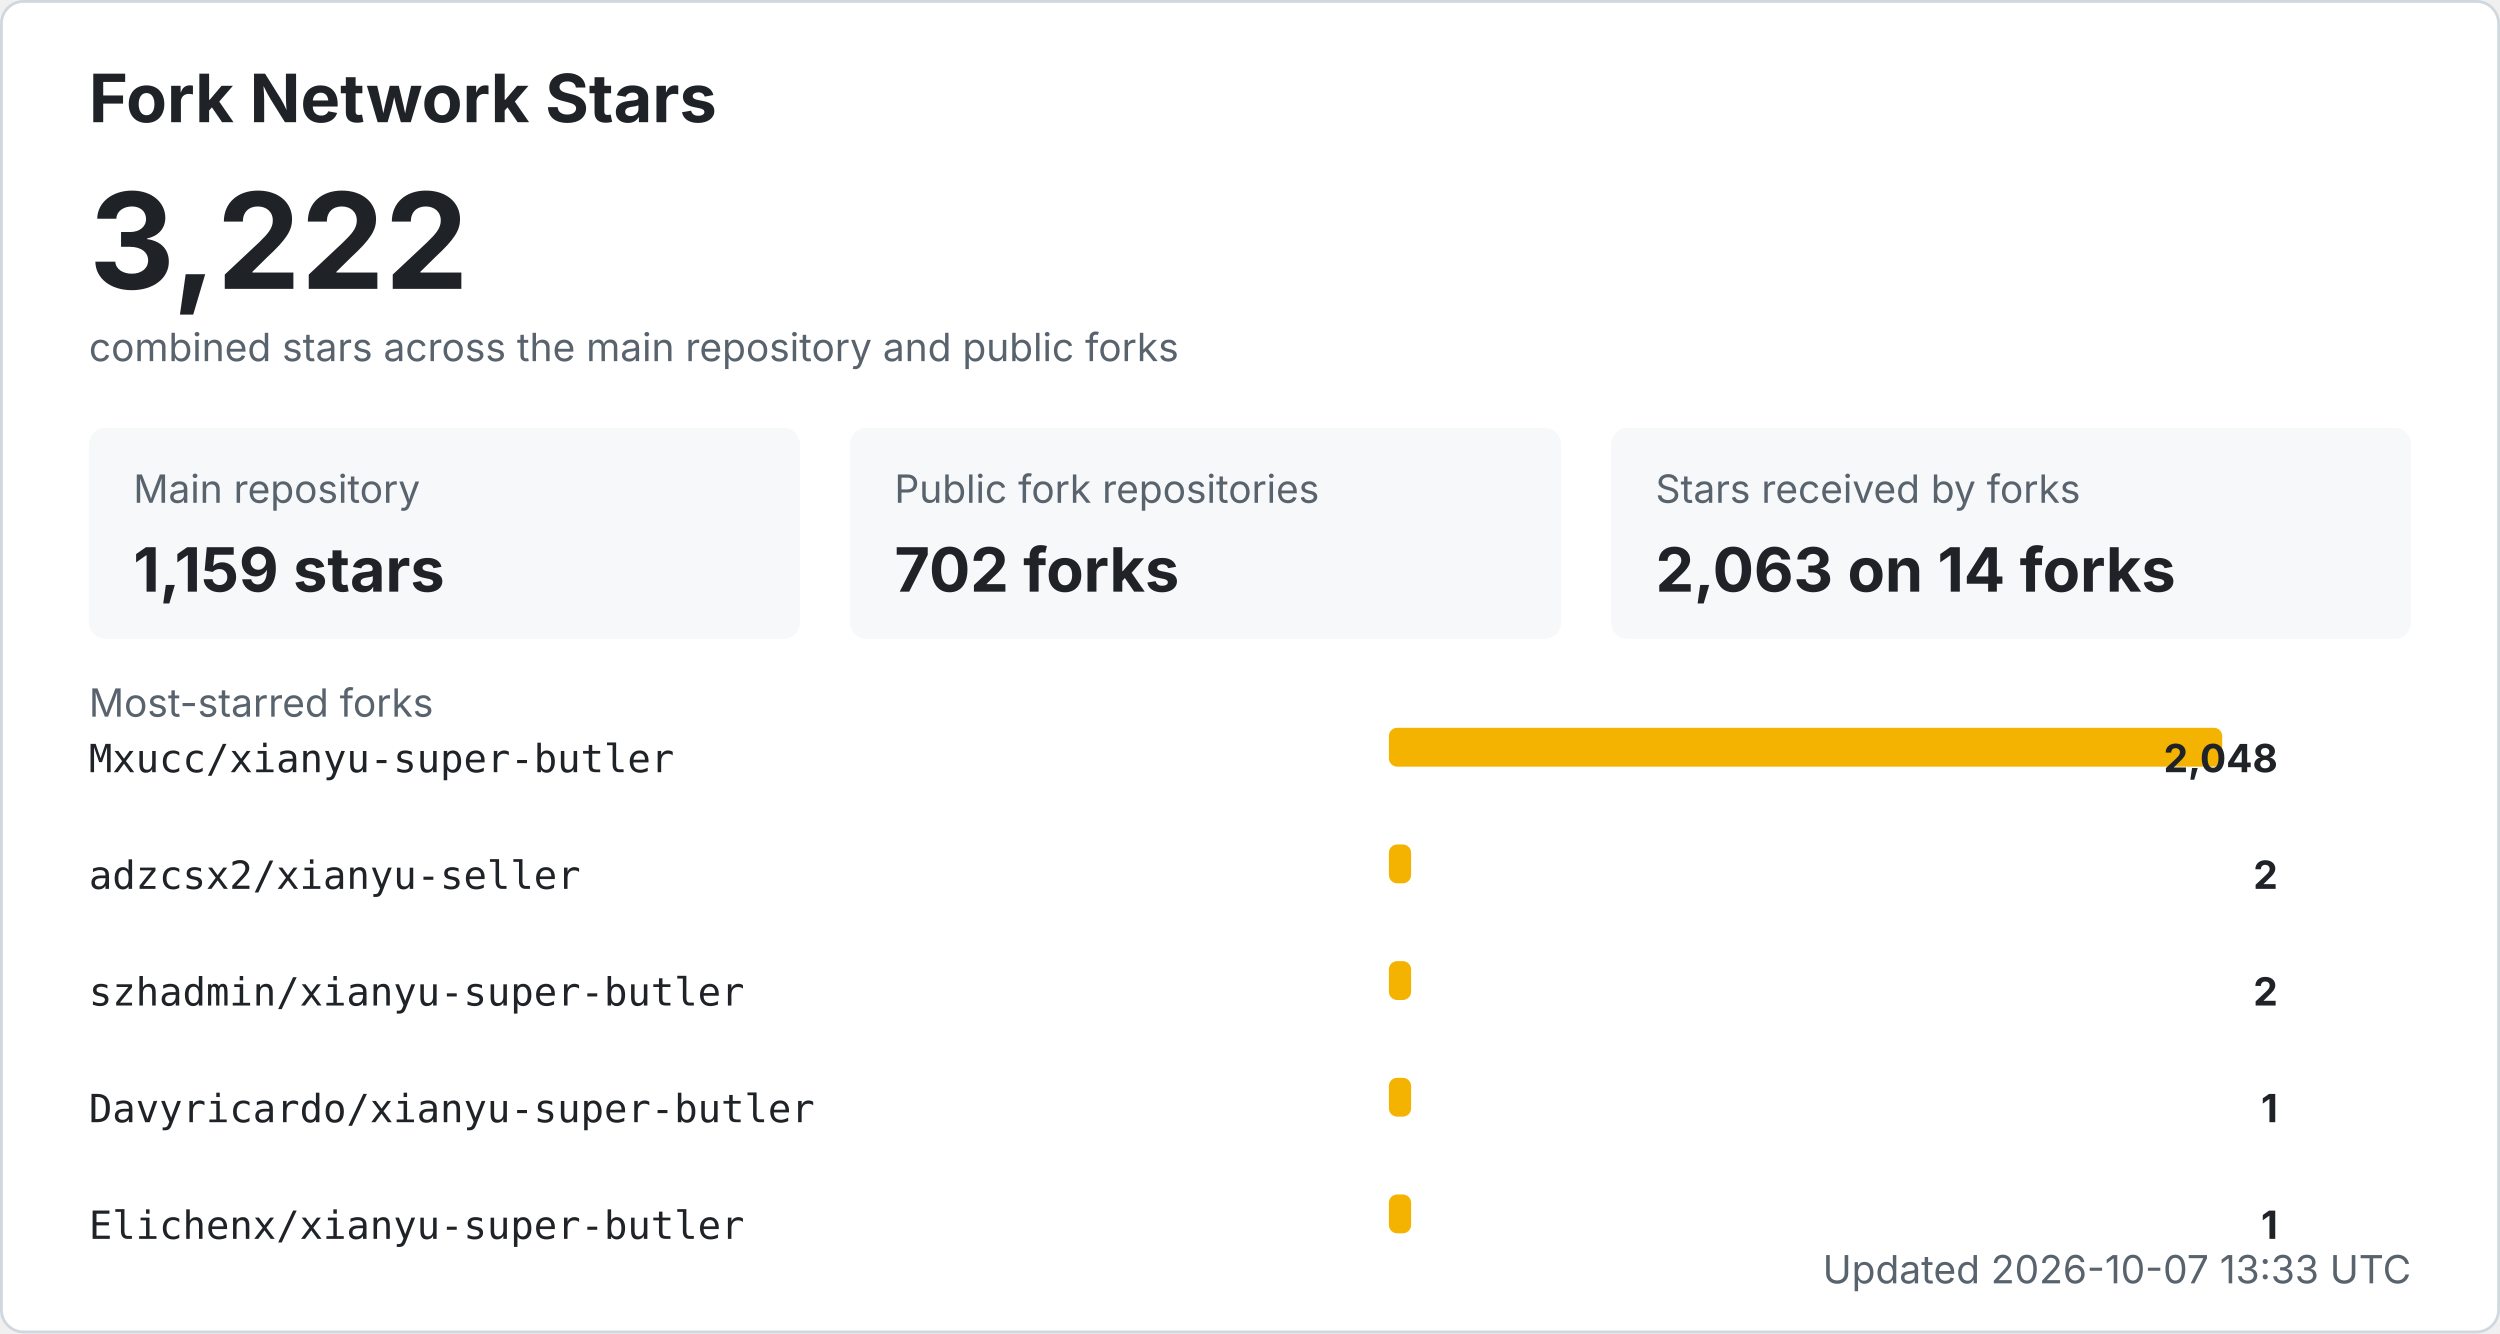
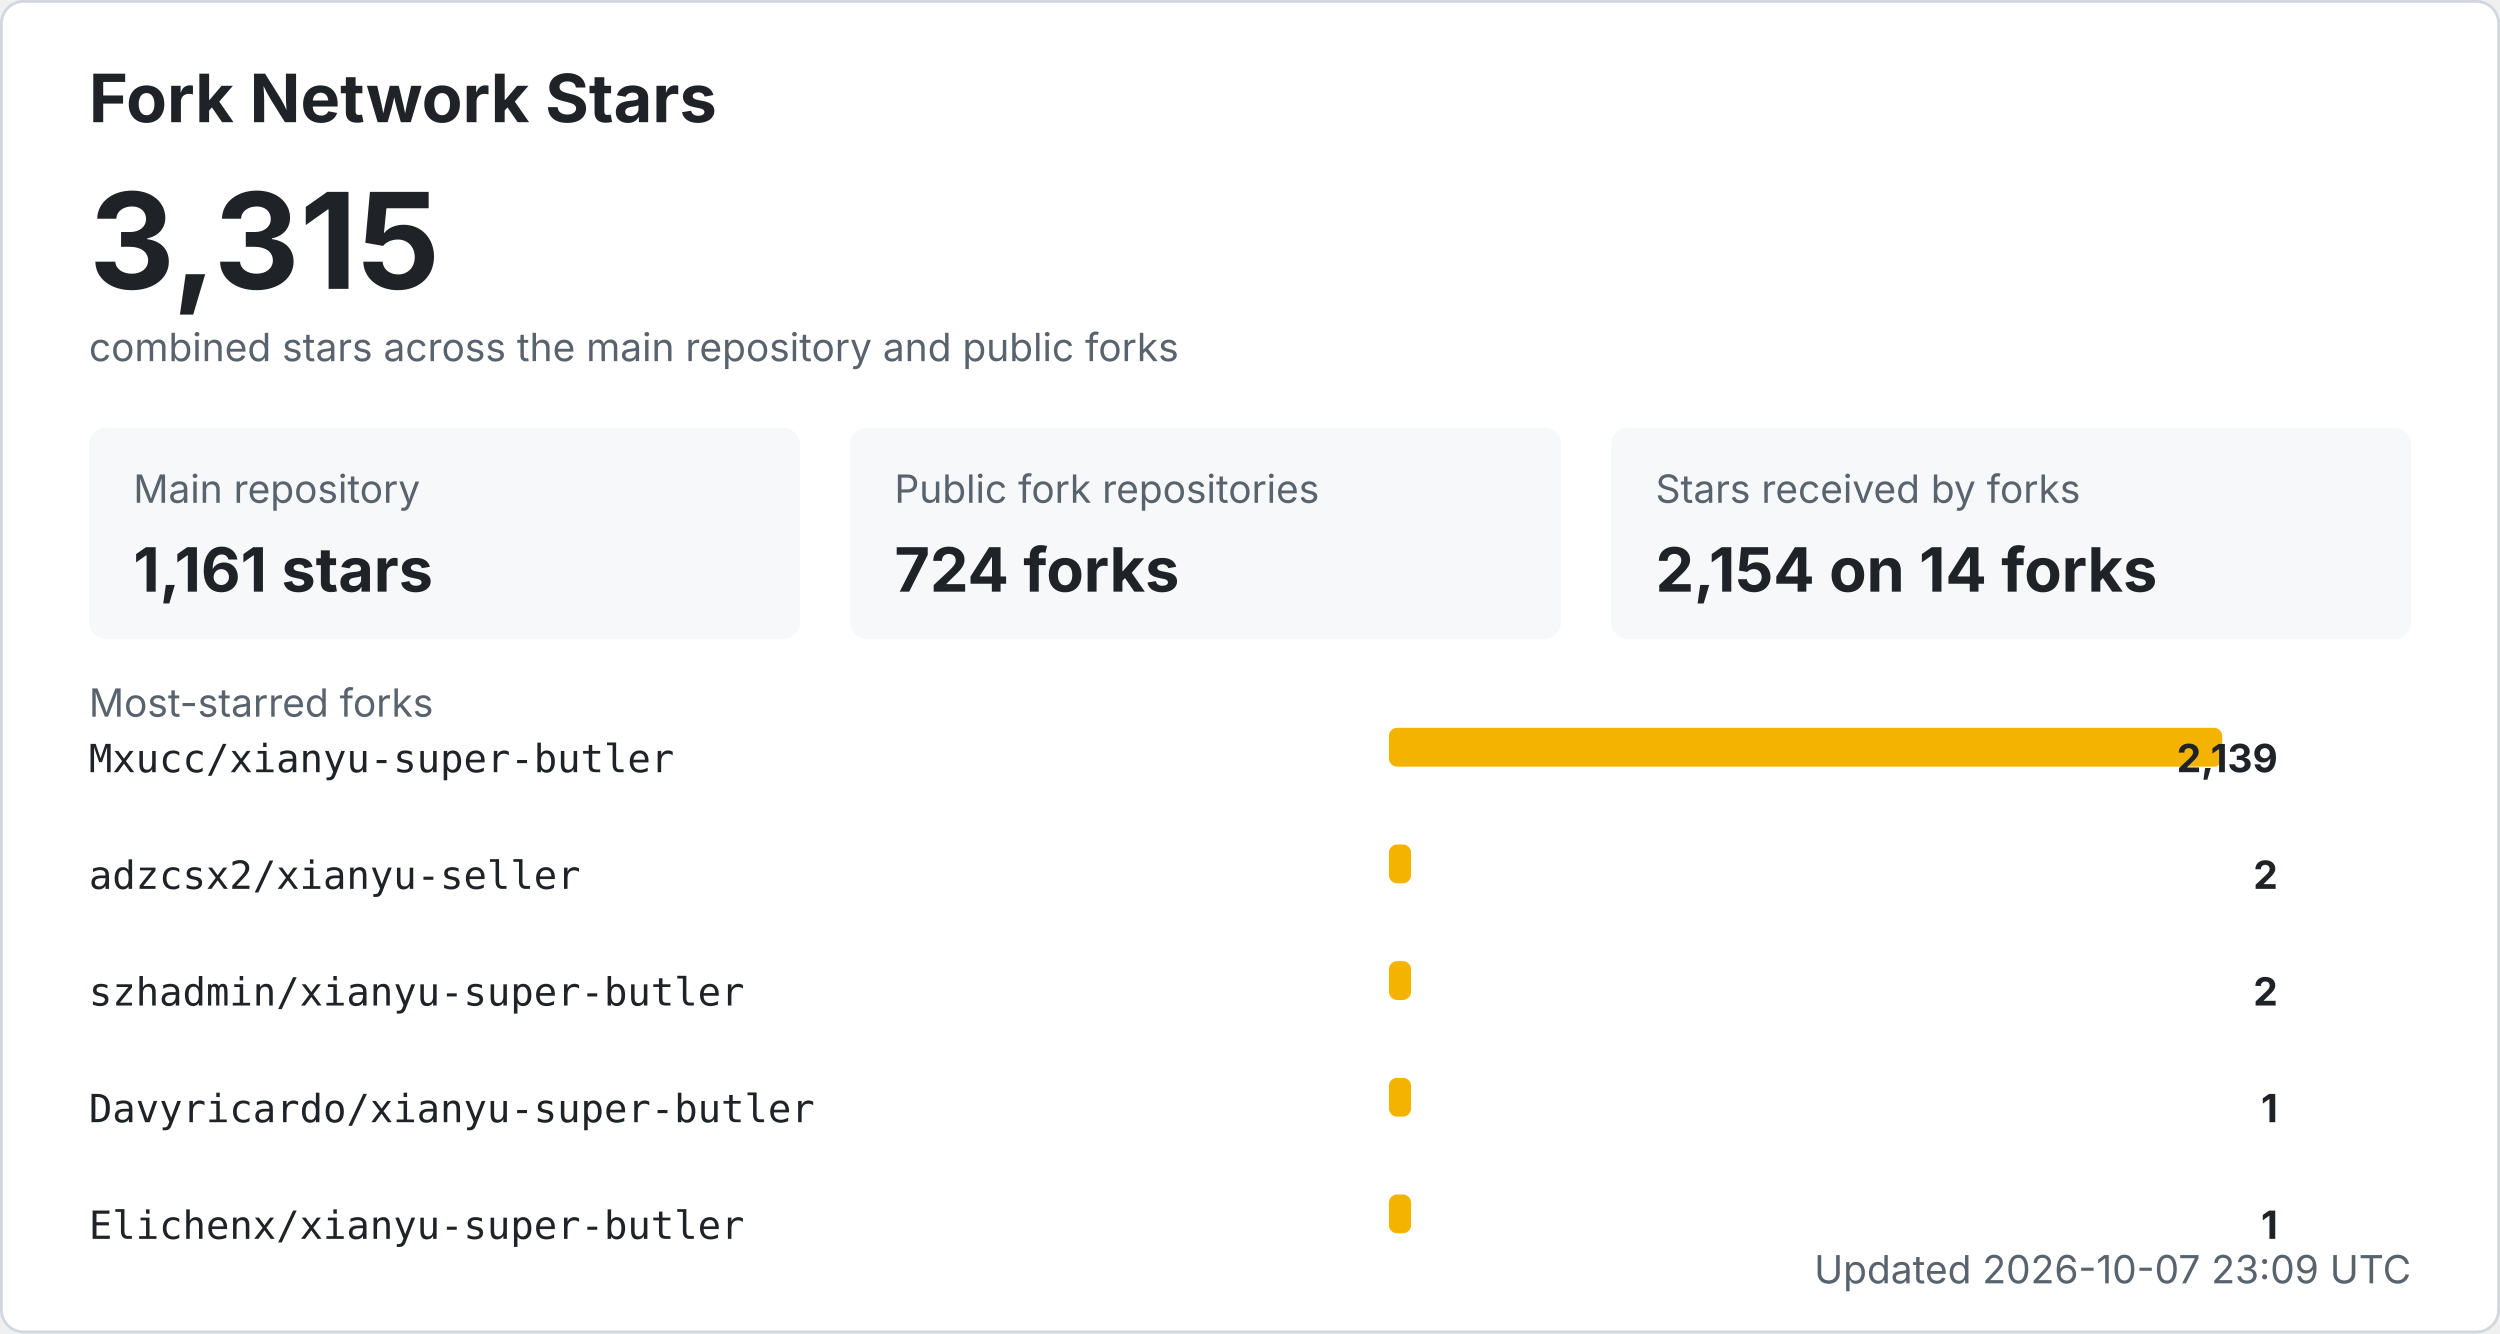
<svg xmlns="http://www.w3.org/2000/svg" width="900" height="480" viewBox="0 0 900 480" role="img" aria-labelledby="title desc">
  <style>
    .bg { fill: #ffffff; stroke: #d0d7de; }
    .title { fill: #1f2328; font: 700 24px -apple-system, BlinkMacSystemFont, "Segoe UI", sans-serif; }
    .total { fill: #1f2328; font: 700 48px -apple-system, BlinkMacSystemFont, "Segoe UI", sans-serif; }
    .label { fill: #59636e; font: 14px -apple-system, BlinkMacSystemFont, "Segoe UI", sans-serif; }
    .metric { fill: #1f2328; font: 700 22px -apple-system, BlinkMacSystemFont, "Segoe UI", sans-serif; }
    .repo { fill: #1f2328; font: 14px ui-monospace, SFMono-Regular, Consolas, monospace; }
    .count { fill: #1f2328; font: 700 14px -apple-system, BlinkMacSystemFont, "Segoe UI", sans-serif; }
    .muted { fill: #59636e; font: 14px -apple-system, BlinkMacSystemFont, "Segoe UI", sans-serif; }
    .card { fill: #f6f8fa; }
    .bar { fill: #f5b301; }
    @media (prefers-color-scheme: dark) {
      .bg { fill: #0d1117; stroke: #30363d; }
      .title, .total, .metric, .repo, .count { fill: #f0f6fc; }
      .label, .muted { fill: #8b949e; }
      .card { fill: #161b22; }
    }
  </style>
  <rect x="0.5" y="0.5" width="899" height="479" rx="8" class="bg" />
  <text x="32" y="44" class="title">Fork Network Stars</text>
-   <text x="32" y="104" class="total">3,222</text>
+   <text x="32" y="104" class="total">3,315</text>
  <text x="32" y="130" class="label">combined stars across the main repository and public forks</text>
  <rect x="32" y="154" width="256" height="76" rx="6" class="card" />
  <text x="48" y="181" class="label">Main repository</text>
-   <text x="48" y="213" class="metric">1,159 stars</text>
+   <text x="48" y="213" class="metric">1,161 stars</text>
  <rect x="306" y="154" width="256" height="76" rx="6" class="card" />
  <text x="322" y="181" class="label">Public fork repositories</text>
-   <text x="322" y="213" class="metric">702 forks</text>
+   <text x="322" y="213" class="metric">724 forks</text>
  <rect x="580" y="154" width="288" height="76" rx="6" class="card" />
  <text x="596" y="181" class="label">Stars received by forks</text>
-   <text x="596" y="213" class="metric">2,063 on 14 forks</text>
+   <text x="596" y="213" class="metric">2,154 on 14 forks</text>
  <text x="32" y="258" class="label">Most-starred forks</text>
  <text x="32" y="278" class="repo">Mxucc/xianyu-super-butler</text>
  <rect x="500" y="262" width="300" height="14" rx="3" class="bar" />
-   <text x="820" y="278" text-anchor="end" class="count">2,048</text>
+   <text x="820" y="278" text-anchor="end" class="count">2,139</text>
  <text x="32" y="320" class="repo">adzcsx2/xianyu-seller</text>
  <rect x="500" y="304" width="8" height="14" rx="3" class="bar" />
  <text x="820" y="320" text-anchor="end" class="count">2</text>
  <text x="32" y="362" class="repo">szhadmin/xianyu-super-butler</text>
  <rect x="500" y="346" width="8" height="14" rx="3" class="bar" />
  <text x="820" y="362" text-anchor="end" class="count">2</text>
  <text x="32" y="404" class="repo">Davyricardo/xianyu-super-butler</text>
  <rect x="500" y="388" width="8" height="14" rx="3" class="bar" />
  <text x="820" y="404" text-anchor="end" class="count">1</text>
  <text x="32" y="446" class="repo">Elichenx/xianyu-super-butler</text>
  <rect x="500" y="430" width="8" height="14" rx="3" class="bar" />
  <text x="820" y="446" text-anchor="end" class="count">1</text>
-   <text x="868" y="462" text-anchor="end" class="label">Updated 2026-10-07 13:33 UTC</text>
+   <text x="868" y="462" text-anchor="end" class="label">Updated 2026-10-07 23:09 UTC</text>
</svg>
